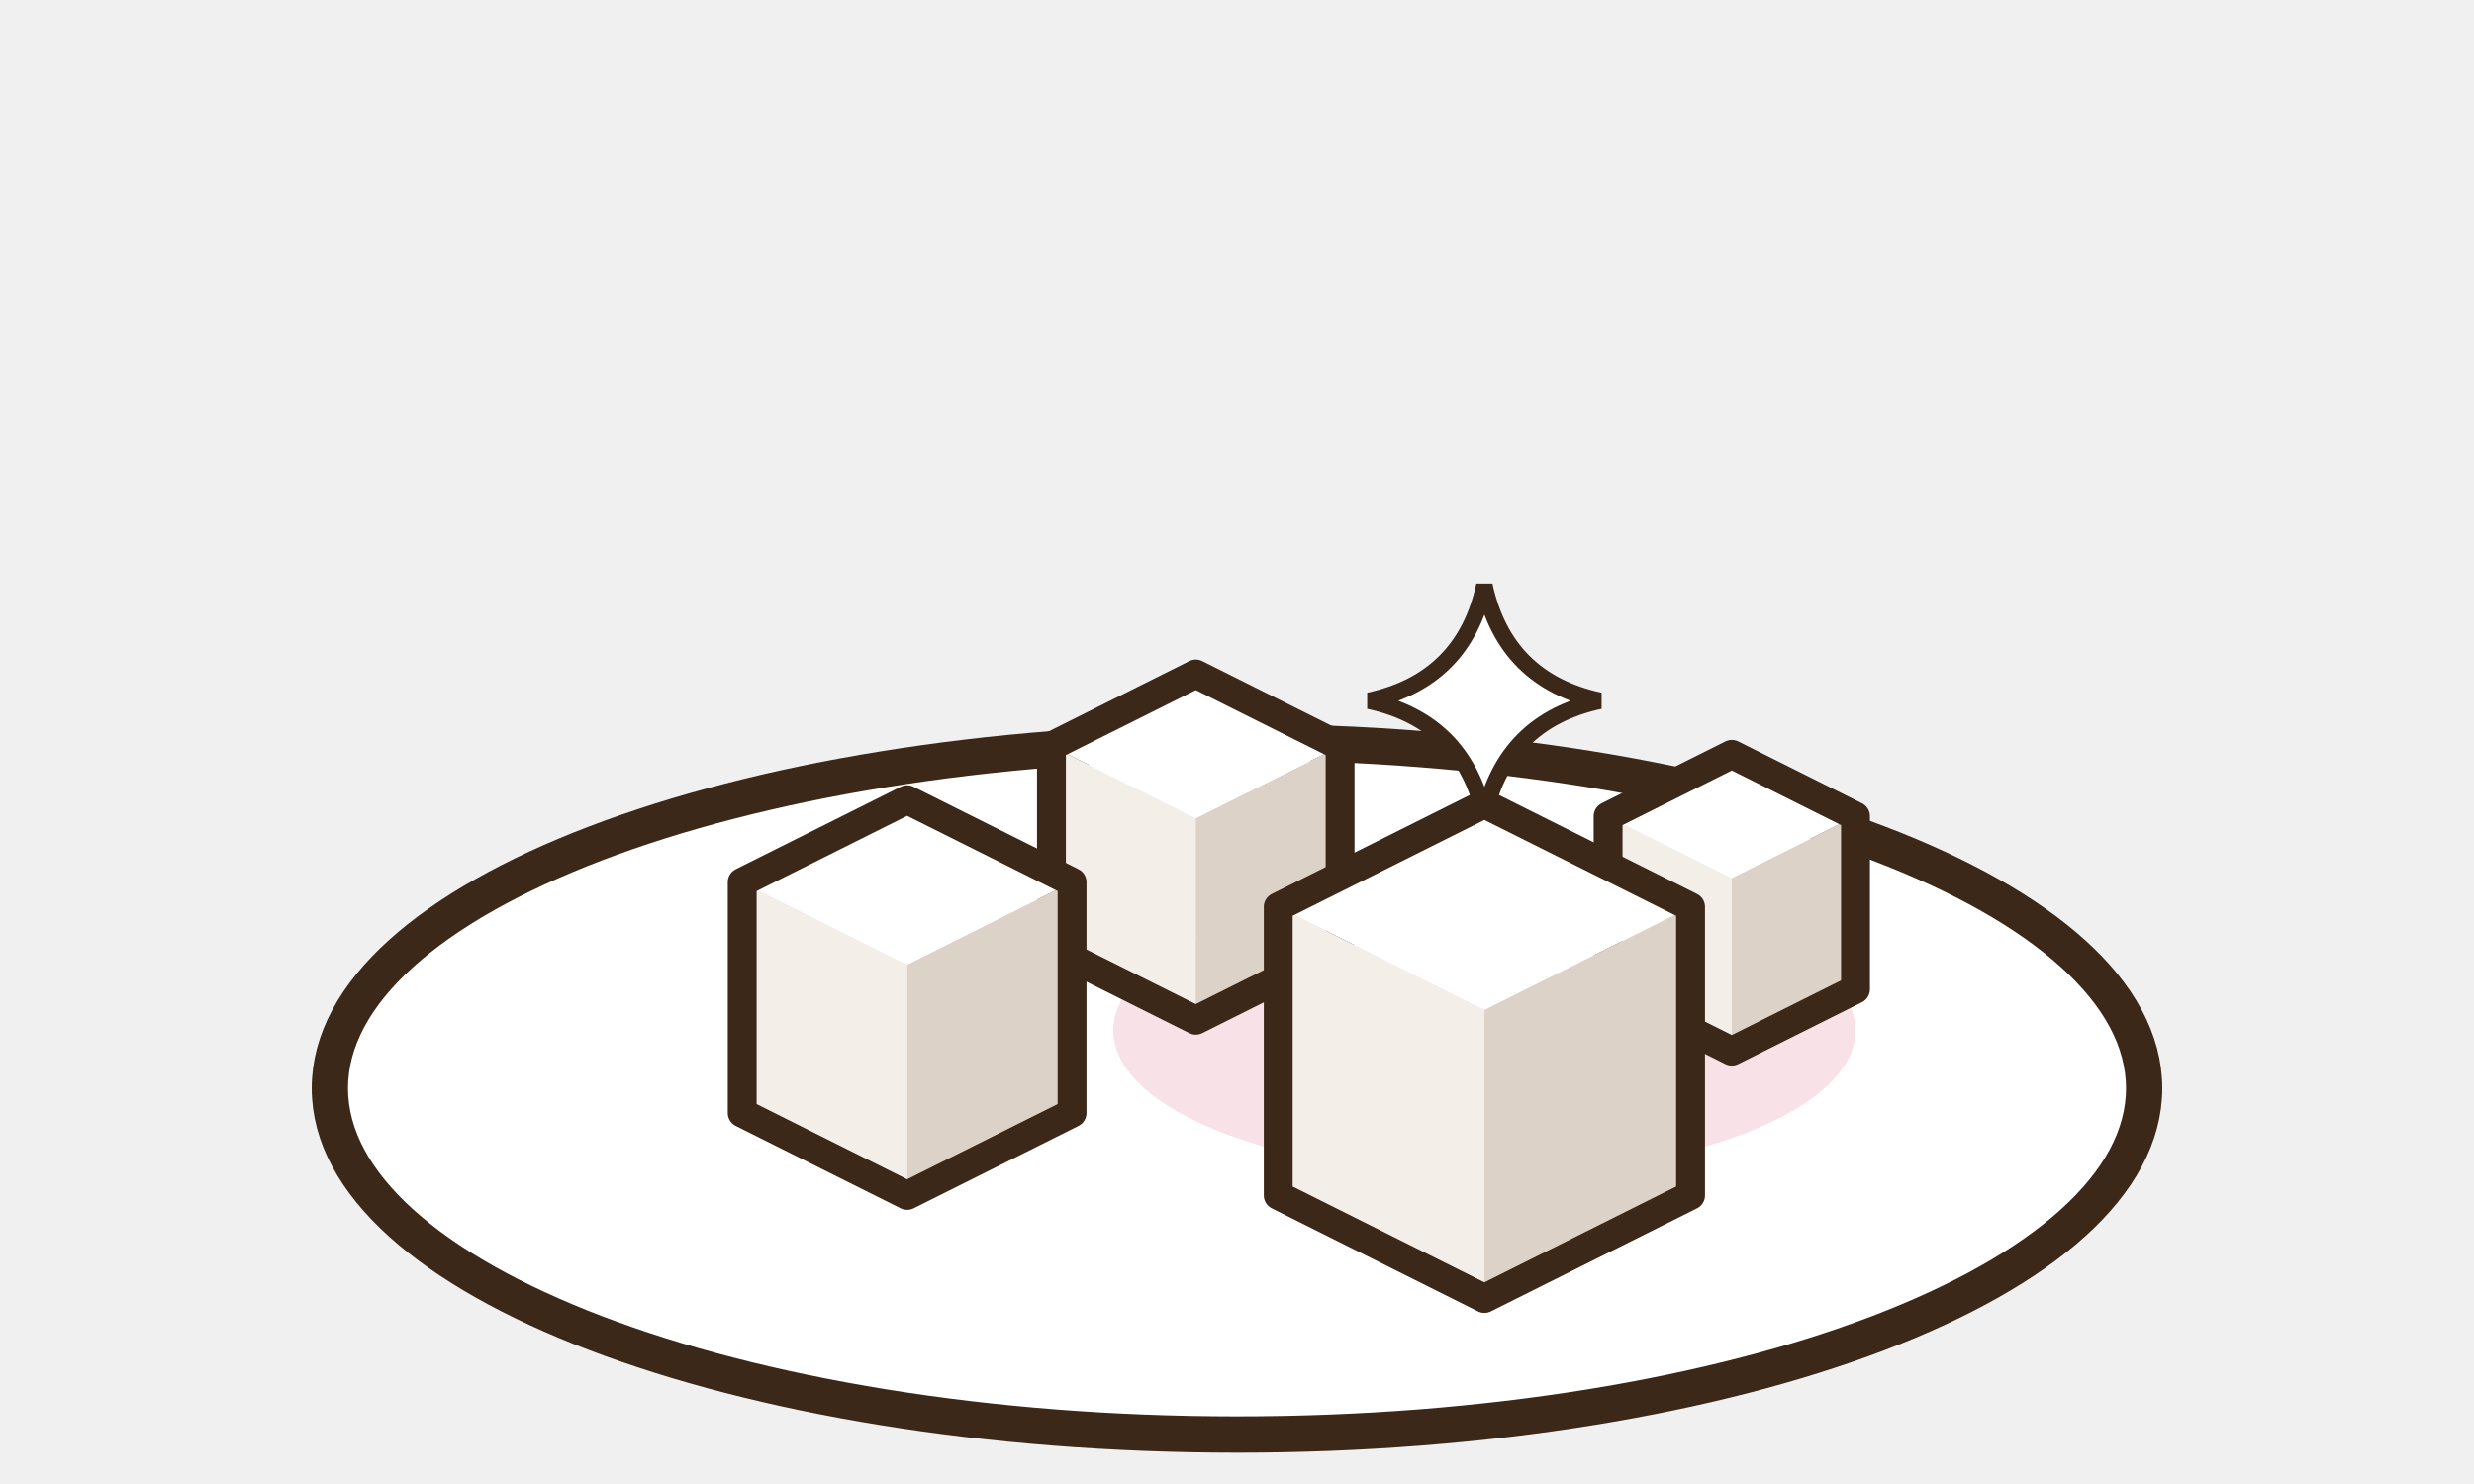
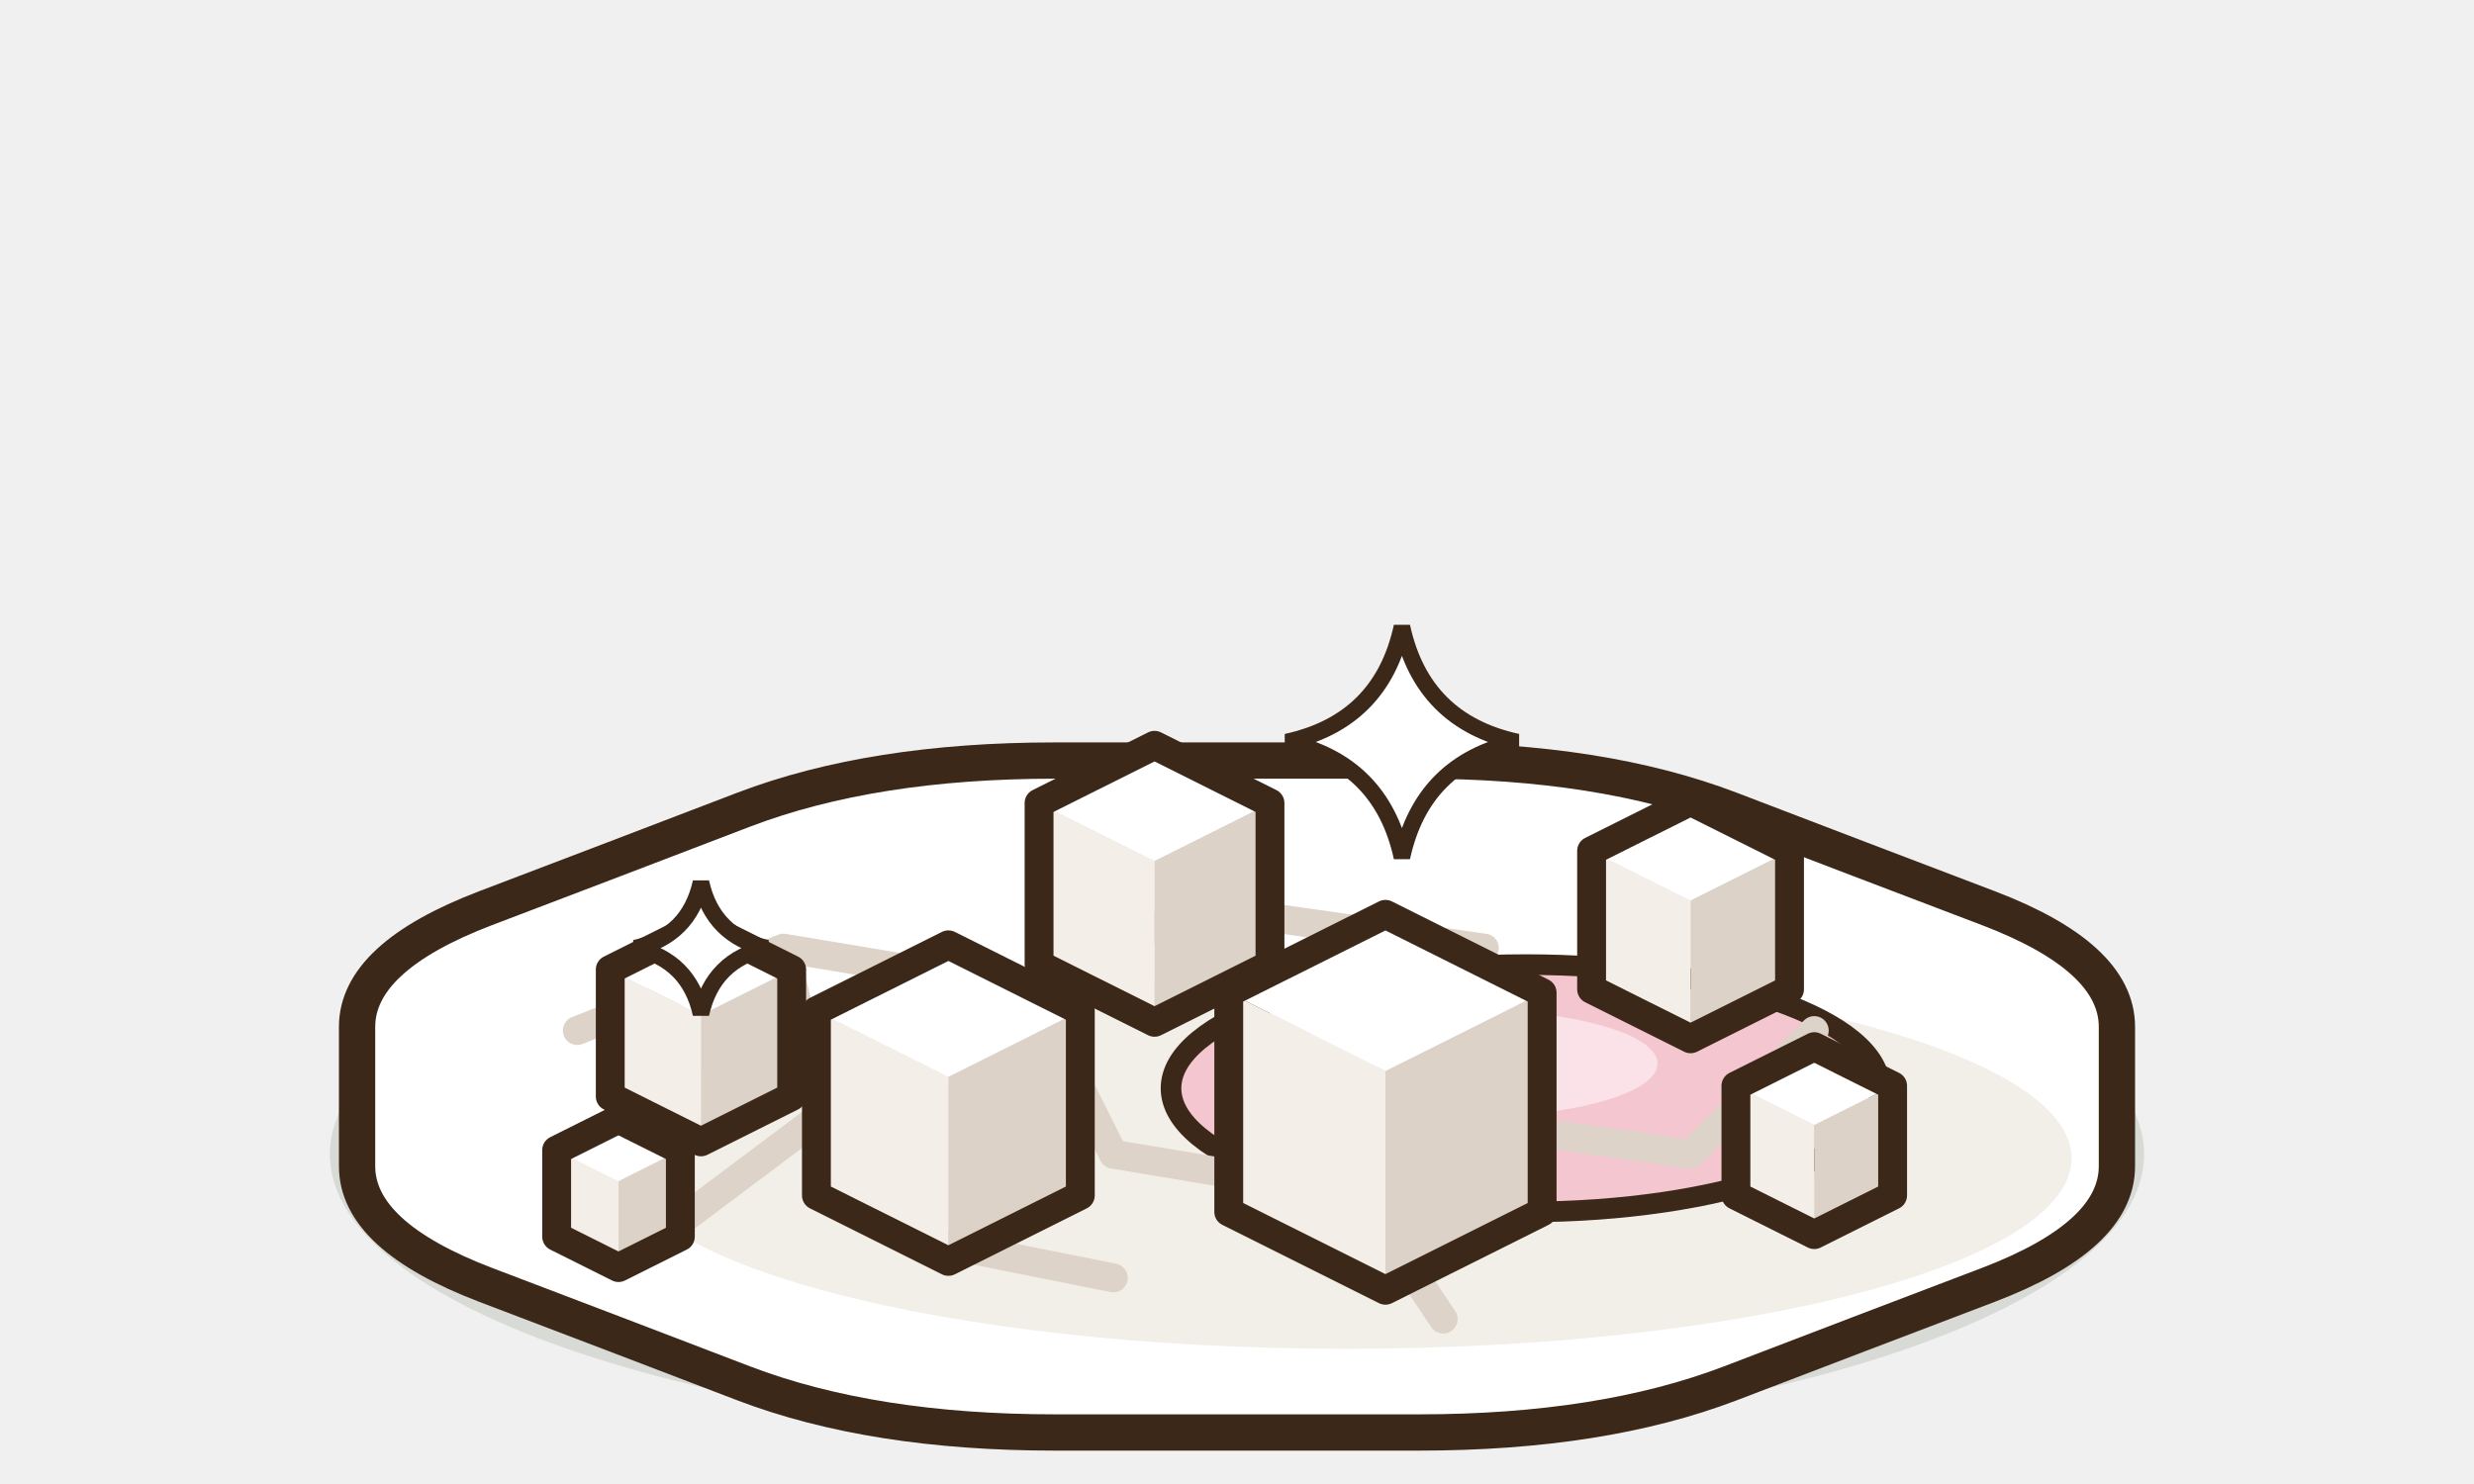
<svg xmlns="http://www.w3.org/2000/svg" width="75" height="45" viewBox="-37.5 -32.5 75 45">
  <g transform="scale(1.25)">
-     <ellipse cx="0" cy="0.4" rx="22" ry="8.4" fill="#FFFFFF" stroke="#3C2819" stroke-width="0.88" stroke-linejoin="round" stroke-linecap="round" />
-     <ellipse cx="6" cy="-1" rx="9" ry="3.5" fill="rgba(244,198,208,.5)" stroke="none" />
-     <polygon points="-4.5,-3 -1,-1.25 -1,-6.15 -4.5,-7.9" fill="#F4EEE8" />
-     <polygon points="-1,-1.25 2.5,-3 2.5,-7.9 -1,-6.15" fill="#DCD2C8" />
-     <polygon points="-4.5,-7.9 -1,-6.15 2.5,-7.9 -1,-9.65" fill="#FFFFFF" />
-     <polygon points="-4.5,-3 -1,-1.25 2.5,-3 2.5,-7.9 -1,-9.65 -4.5,-7.9" fill="none" stroke="#3C2819" stroke-width="0.7" stroke-linejoin="round" />
-     <polygon points="9,-2 12,-0.5 12,-4.7 9,-6.2" fill="#F4EEE8" />
-     <polygon points="12,-0.5 15,-2 15,-6.2 12,-4.7" fill="#DCD2C8" />
-     <polygon points="9,-6.2 12,-4.7 15,-6.2 12,-7.7" fill="#FFFFFF" />
-     <polygon points="9,-2 12,-0.5 15,-2 15,-6.2 12,-7.7 9,-6.2" fill="none" stroke="#3C2819" stroke-width="0.7" stroke-linejoin="round" />
-     <polygon points="-12,1 -8,3 -8,-2.6 -12,-4.6" fill="#F4EEE8" />
-     <polygon points="-8,3 -4,1 -4,-4.6 -8,-2.6" fill="#DCD2C8" />
-     <polygon points="-12,-4.6 -8,-2.6 -4,-4.6 -8,-6.6" fill="#FFFFFF" />
-     <polygon points="-12,1 -8,3 -4,1 -4,-4.6 -8,-6.6 -12,-4.6" fill="none" stroke="#3C2819" stroke-width="0.7" stroke-linejoin="round" />
-     <polygon points="1,3 6,5.5 6,-1.5 1,-4" fill="#F4EEE8" />
-     <polygon points="6,5.5 11,3 11,-4 6,-1.5" fill="#DCD2C8" />
-     <polygon points="1,-4 6,-1.5 11,-4 6,-6.5" fill="#FFFFFF" />
-     <polygon points="1,3 6,5.5 11,3 11,-4 6,-6.5 1,-4" fill="none" stroke="#3C2819" stroke-width="0.7" stroke-linejoin="round" />
-     <path d="M6,-11.8 Q6.5,-9.5 8.8,-9 Q6.5,-8.5 6,-6.2 Q5.5,-8.5 3.2,-9 Q5.5,-9.5 6,-11.8 Z" fill="#FFFFFF" stroke="#3C2819" stroke-width="0.4" opacity="1" />
+     <ellipse cx="0" cy="2" rx="22" ry="7" fill="rgba(40,55,20,0.12)" stroke="none" />
+     <path d="M21.34,-1.09 Q21.34,0.6 21.34,2.29 Q21.34,3.98 18.22,5.17 Q15.09,6.36 11.96,7.56 Q8.84,8.75 4.42,8.75 Q0,8.75 -4.42,8.75 Q-8.84,8.75 -11.96,7.56 Q-15.09,6.36 -18.22,5.17 Q-21.34,3.98 -21.34,2.29 Q-21.34,0.6 -21.34,-1.09 Q-21.34,-2.78 -18.22,-3.97 Q-15.09,-5.16 -11.96,-6.36 Q-8.84,-7.55 -4.42,-7.55 Q0,-7.55 4.42,-7.55 Q8.84,-7.55 11.96,-6.36 Q15.09,-5.16 18.22,-3.97 Q21.34,-2.78 21.34,-1.09 Z" fill="#FFFFFF" stroke="#3C2819" stroke-width="0.88" stroke-linejoin="round" stroke-linecap="round" />
+     <ellipse cx="2.64" cy="2.1" rx="17.6" ry="4.62" fill="#F2EEE8" stroke="none" />
+     <ellipse cx="7" cy="0.4" rx="8.6" ry="3" fill="#F4C6D0" stroke="#3C2819" stroke-width="0.5" stroke-linejoin="round" stroke-linecap="round" />
+     <ellipse cx="5.6" cy="-0.2" rx="4.6" ry="1.3" fill="#FBE2E8" stroke="none" />
+     <path d="M-16,-1 l5,-2 l6,1 l4,-2 l7,1 M-11,-3 l1,4 l-4,3 M-5,-2 l2,4 l6,1 l2,3 M3,-3 l1,4 l7,1 M11,2 l3,-3 M-8,4 l5,1" fill="none" stroke="#DDD3C8" stroke-width="0.7" stroke-linecap="round" stroke-linejoin="round" />
+     <polygon points="-15.2,0.6 -13,1.7 -13,-1.38 -15.2,-2.48" fill="#F4EEE8" />
+     <polygon points="-13,1.7 -10.8,0.6 -10.8,-2.48 -13,-1.38" fill="#DCD2C8" />
+     <polygon points="-15.2,-2.48 -13,-1.38 -10.8,-2.48 -13,-3.58" fill="#FFFFFF" />
+     <polygon points="-15.2,0.6 -13,1.7 -10.8,0.6 -10.8,-2.48 -13,-3.58 -15.2,-2.48" fill="none" stroke="#3C2819" stroke-width="0.7" stroke-linejoin="round" />
+     <polygon points="-4.8,-2.6 -2,-1.2 -2,-5.12 -4.8,-6.52" fill="#F4EEE8" />
+     <polygon points="-2,-1.2 0.8,-2.6 0.8,-6.52 -2,-5.12" fill="#DCD2C8" />
+     <polygon points="-4.8,-6.52 -2,-5.12 0.8,-6.52 -2,-7.92" fill="#FFFFFF" />
+     <polygon points="-4.8,-2.6 -2,-1.2 0.8,-2.6 0.8,-6.52 -2,-7.92 -4.8,-6.52" fill="none" stroke="#3C2819" stroke-width="0.7" stroke-linejoin="round" />
+     <polygon points="8.6,-2 11,-0.8 11,-4.16 8.6,-5.36" fill="#F4EEE8" />
+     <polygon points="11,-0.8 13.4,-2 13.4,-5.36 11,-4.16" fill="#DCD2C8" />
+     <polygon points="8.6,-5.36 11,-4.16 13.4,-5.36 11,-6.56" fill="#FFFFFF" />
+     <polygon points="8.6,-2 11,-0.8 13.4,-2 13.4,-5.36 11,-6.56 8.6,-5.36" fill="none" stroke="#3C2819" stroke-width="0.7" stroke-linejoin="round" />
+     <polygon points="-10.2,3 -7,4.6 -7,0.12 -10.2,-1.48" fill="#F4EEE8" />
+     <polygon points="-7,4.6 -3.8,3 -3.8,-1.48 -7,0.12" fill="#DCD2C8" />
+     <polygon points="-10.2,-1.48 -7,0.12 -3.8,-1.48 -7,-3.08" fill="#FFFFFF" />
+     <polygon points="-10.2,3 -7,4.6 -3.8,3 -3.8,-1.48 -7,-3.08 -10.2,-1.48" fill="none" stroke="#3C2819" stroke-width="0.7" stroke-linejoin="round" />
+     <polygon points="-0.2,3.4 3.6,5.3 3.6,-0.02 -0.2,-1.92" fill="#F4EEE8" />
+     <polygon points="3.6,5.3 7.4,3.4 7.4,-1.92 3.6,-0.02" fill="#DCD2C8" />
+     <polygon points="-0.2,-1.92 3.6,-0.02 7.4,-1.92 3.6,-3.82" fill="#FFFFFF" />
+     <polygon points="-0.2,3.4 3.6,5.3 7.4,3.4 7.4,-1.92 3.6,-3.82 -0.2,-1.92" fill="none" stroke="#3C2819" stroke-width="0.7" stroke-linejoin="round" />
+     <polygon points="12.1,3 14,3.95 14,1.29 12.1,0.34" fill="#F4EEE8" />
+     <polygon points="14,3.95 15.9,3 15.9,0.34 14,1.29" fill="#DCD2C8" />
+     <polygon points="12.1,0.34 14,1.29 15.9,0.34 14,-0.61" fill="#FFFFFF" />
+     <polygon points="12.1,3 14,3.95 15.9,3 15.9,0.34 14,-0.61 12.1,0.34" fill="none" stroke="#3C2819" stroke-width="0.7" stroke-linejoin="round" />
+     <polygon points="-16.5,4 -15,4.75 -15,2.65 -16.5,1.9" fill="#F4EEE8" />
+     <polygon points="-15,4.75 -13.5,4 -13.5,1.9 -15,2.65" fill="#DCD2C8" />
+     <polygon points="-16.5,1.9 -15,2.65 -13.5,1.9 -15,1.15" fill="#FFFFFF" />
+     <polygon points="-16.5,4 -15,4.75 -13.5,4 -13.5,1.9 -15,1.15 -16.5,1.9" fill="none" stroke="#3C2819" stroke-width="0.7" stroke-linejoin="round" />
+     <path d="M4,-10.8 Q4.5,-8.5 6.8,-8 Q4.5,-7.5 4,-5.2 Q3.5,-7.5 1.2,-8 Q3.5,-8.5 4,-10.8 Z" fill="#FFFFFF" stroke="#3C2819" stroke-width="0.4" opacity="1" />
+     <path d="M-13,-4.6 Q-12.71,-3.29 -11.4,-3 Q-12.71,-2.71 -13,-1.4 Q-13.29,-2.71 -14.6,-3 Q-13.29,-3.29 -13,-4.6 Z" fill="#FFFFFF" stroke="#3C2819" stroke-width="0.4" opacity="1" />
  </g>
</svg>
